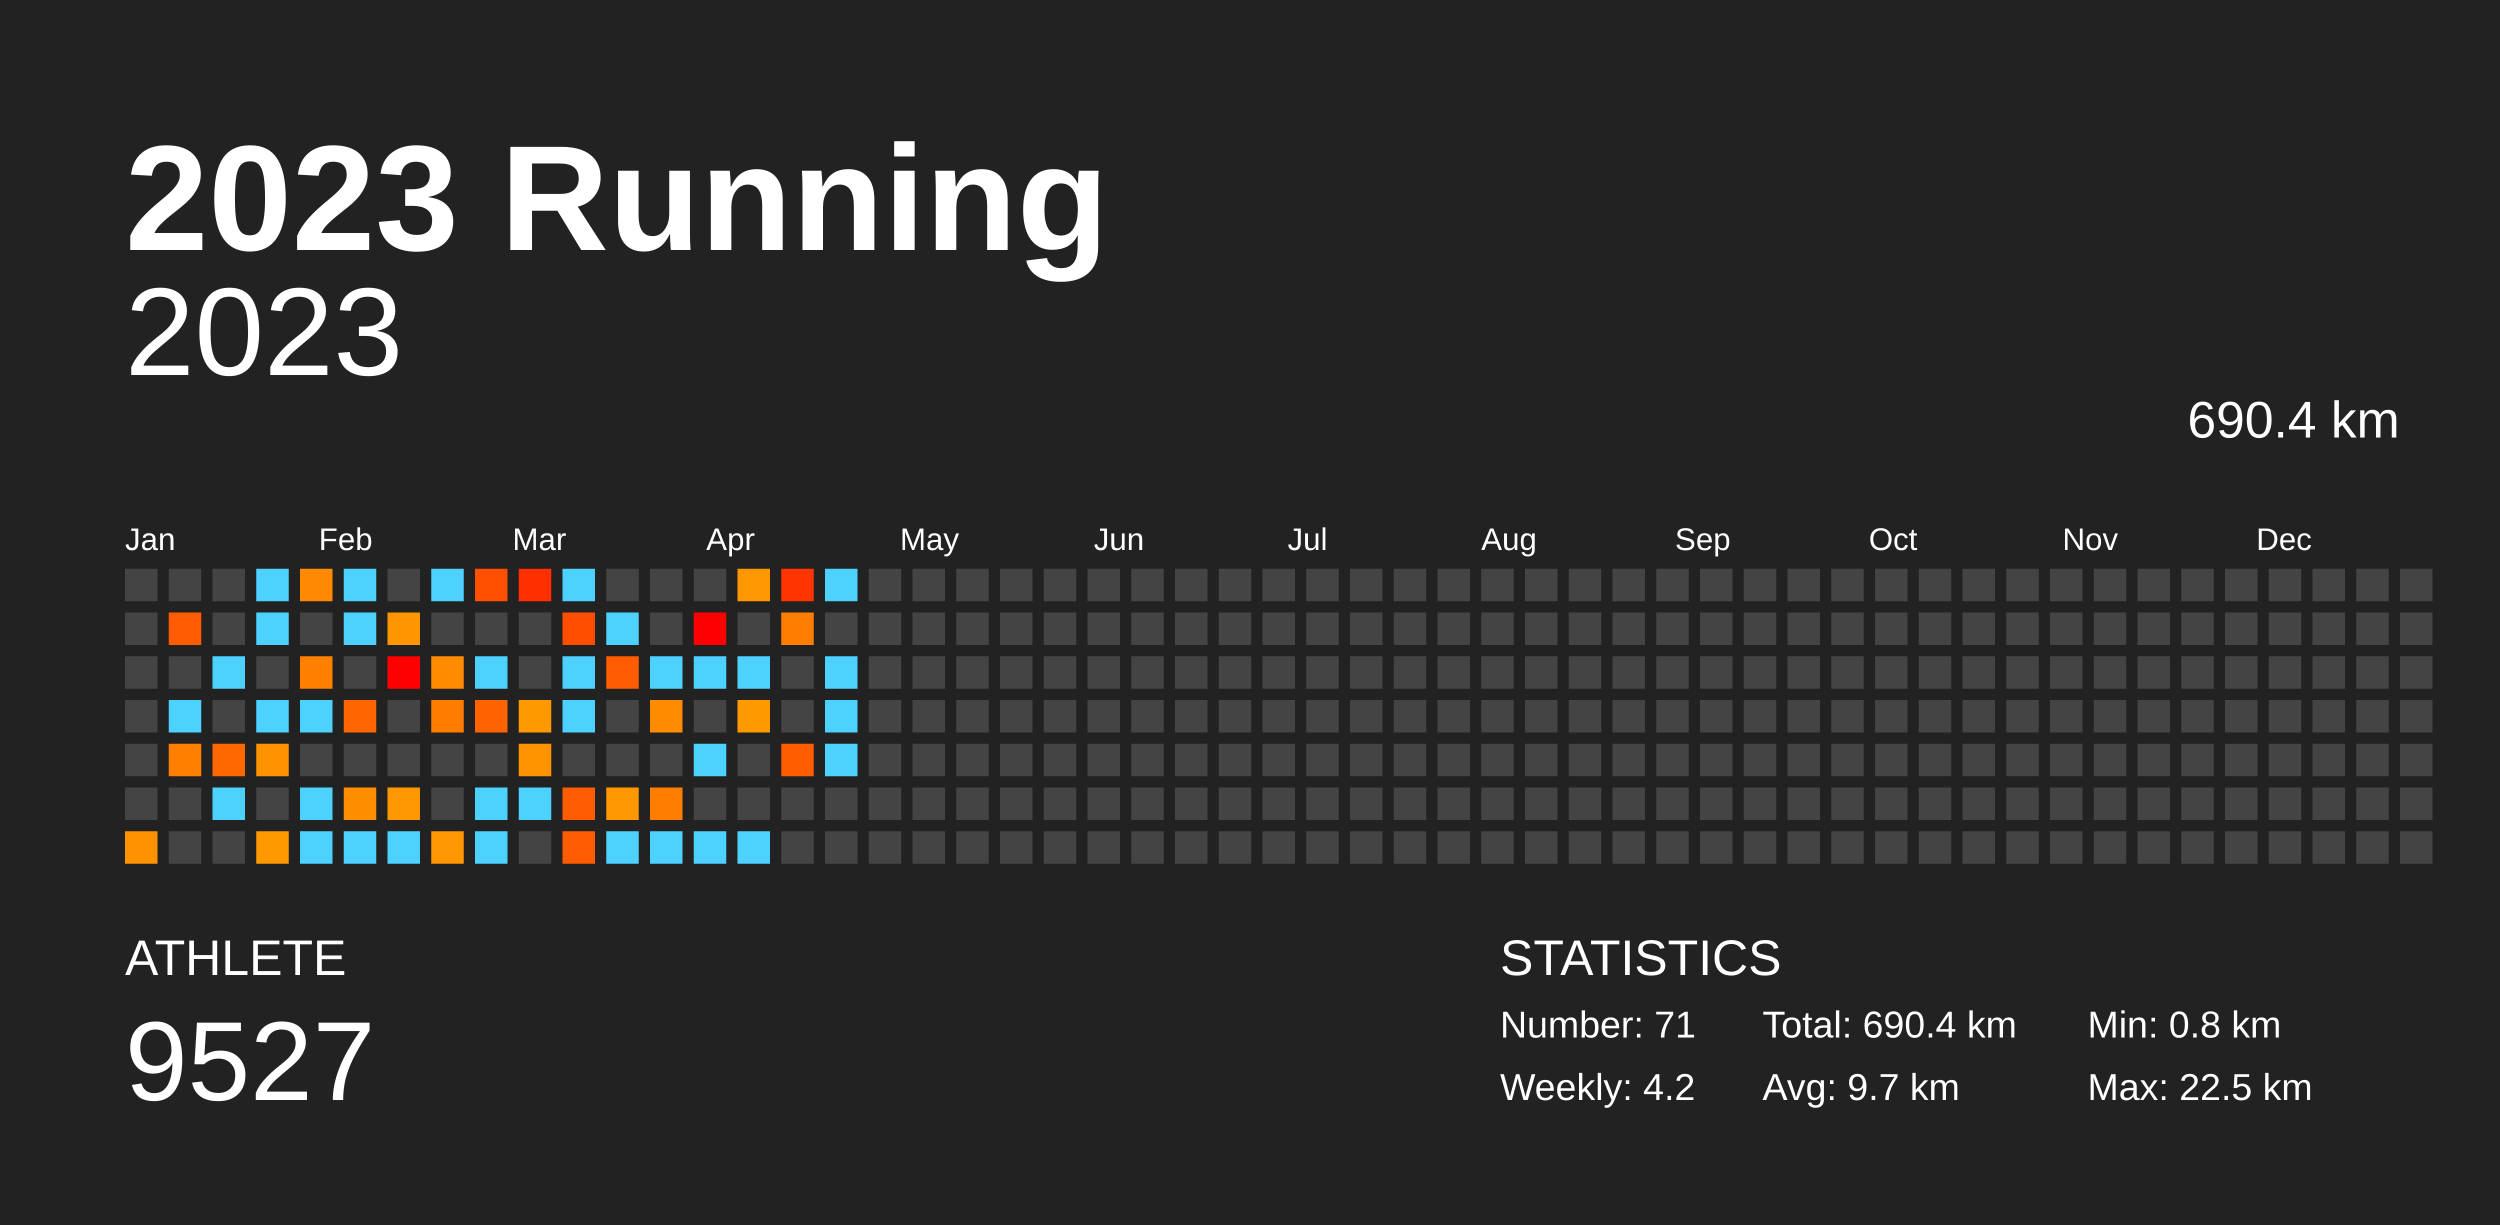
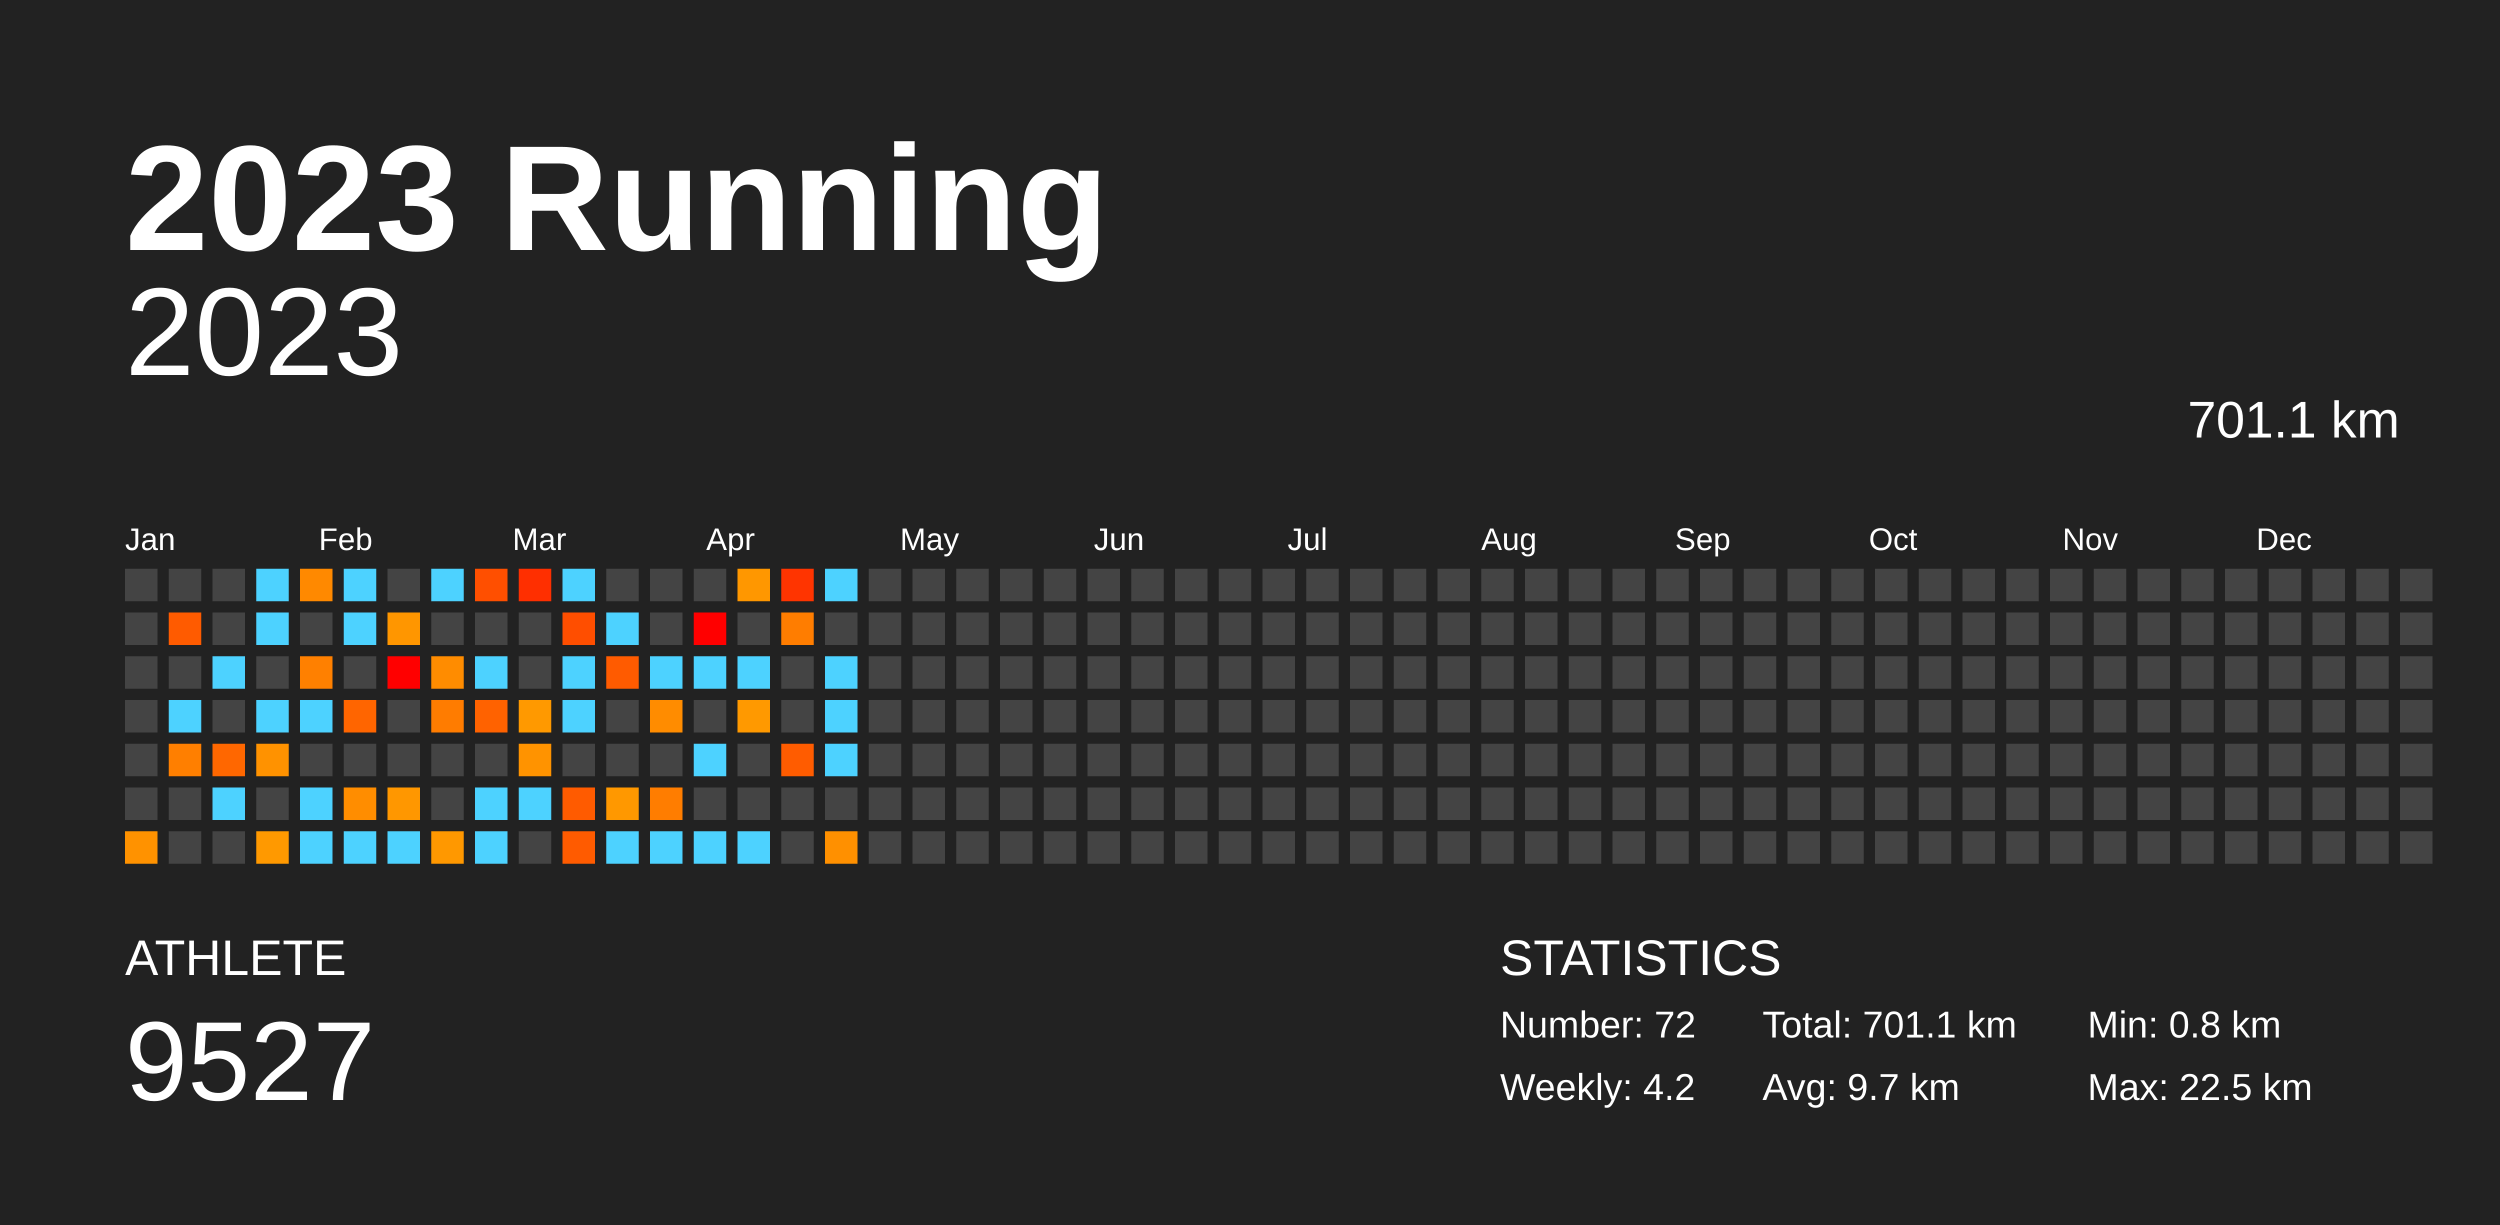
<svg xmlns="http://www.w3.org/2000/svg" baseProfile="full" height="98mm" version="1.1" viewBox="0,0,200,98" width="200mm">
  <defs />
  <rect fill="#222222" height="98" width="200" x="0" y="0" />
  <text fill="#FFFFFF" style="font-size:12px; font-family:Arial; font-weight:bold;" x="10" y="20">2023 Running</text>
  <text fill="#FFFFFF" style="font-size:4px; font-family:Arial" x="10" y="78">ATHLETE</text>
  <text fill="#FFFFFF" style="font-size:9px; font-family:Arial" x="10" y="88">9527</text>
  <text fill="#FFFFFF" style="font-size:4px; font-family:Arial" x="120" y="78">STATISTICS</text>
-   <text fill="#FFFFFF" style="font-size:3px; font-family:Arial" x="120" y="83">Number: 71</text>
+   <text fill="#FFFFFF" style="font-size:3px; font-family:Arial" x="120" y="83">Number: 72</text>
  <text fill="#FFFFFF" style="font-size:3px; font-family:Arial" x="120" y="88">Weekly: 4.2</text>
-   <text fill="#FFFFFF" style="font-size:3px; font-family:Arial" x="141" y="83">Total: 690.4 km</text>
+   <text fill="#FFFFFF" style="font-size:3px; font-family:Arial" x="141" y="83">Total: 701.1 km</text>
  <text fill="#FFFFFF" style="font-size:3px; font-family:Arial" x="141" y="88">Avg: 9.7 km</text>
  <text fill="#FFFFFF" style="font-size:3px; font-family:Arial" x="167" y="83">Min: 0.8 km</text>
  <text fill="#FFFFFF" style="font-size:3px; font-family:Arial" x="167" y="88">Max: 22.5 km</text>
  <text alignment-baseline="hanging" fill="#FFFFFF" style="font-size:10.0px; font-family:Arial;" x="10" y="30">2023</text>
-   <text alignment-baseline="hanging" fill="#FFFFFF" style="font-size:4.125px; font-family:Arial;" x="175" y="35">690.4 km</text>
+   <text alignment-baseline="hanging" fill="#FFFFFF" style="font-size:4.125px; font-family:Arial;" x="175" y="35">701.1 km</text>
  <text fill="#FFFFFF" style="font-size:2.5px; font-family:Arial" x="10.0" y="44">Jan</text>
  <text fill="#FFFFFF" style="font-size:2.5px; font-family:Arial" x="25.5" y="44">Feb</text>
  <text fill="#FFFFFF" style="font-size:2.5px; font-family:Arial" x="41.0" y="44">Mar</text>
  <text fill="#FFFFFF" style="font-size:2.5px; font-family:Arial" x="56.5" y="44">Apr</text>
  <text fill="#FFFFFF" style="font-size:2.5px; font-family:Arial" x="72.0" y="44">May</text>
  <text fill="#FFFFFF" style="font-size:2.5px; font-family:Arial" x="87.5" y="44">Jun</text>
  <text fill="#FFFFFF" style="font-size:2.5px; font-family:Arial" x="103.0" y="44">Jul</text>
  <text fill="#FFFFFF" style="font-size:2.5px; font-family:Arial" x="118.5" y="44">Aug</text>
  <text fill="#FFFFFF" style="font-size:2.5px; font-family:Arial" x="134.0" y="44">Sep</text>
  <text fill="#FFFFFF" style="font-size:2.5px; font-family:Arial" x="149.5" y="44">Oct</text>
  <text fill="#FFFFFF" style="font-size:2.5px; font-family:Arial" x="165.0" y="44">Nov</text>
  <text fill="#FFFFFF" style="font-size:2.5px; font-family:Arial" x="180.5" y="44">Dec</text>
  <rect fill="#444444" height="2.6" width="2.6" x="10.0" y="45.5" />
  <rect fill="#444444" height="2.6" width="2.6" x="10.0" y="49.0" />
  <rect fill="#444444" height="2.6" width="2.6" x="10.0" y="52.5" />
  <rect fill="#444444" height="2.6" width="2.6" x="10.0" y="56.0" />
  <rect fill="#444444" height="2.6" width="2.6" x="10.0" y="59.5" />
  <rect fill="#444444" height="2.6" width="2.6" x="10.0" y="63.0" />
  <rect fill="#ff9200" height="2.6" width="2.6" x="10.0" y="66.5" />
  <rect fill="#444444" height="2.6" width="2.6" x="13.5" y="45.5" />
  <rect fill="#ff5b00" height="2.6" width="2.6" x="13.5" y="49.0" />
  <rect fill="#444444" height="2.6" width="2.6" x="13.5" y="52.5" />
  <rect fill="#4dd2ff" height="2.6" width="2.6" x="13.5" y="56.0" />
  <rect fill="#ff7f00" height="2.6" width="2.6" x="13.5" y="59.5" />
  <rect fill="#444444" height="2.6" width="2.6" x="13.5" y="63.0" />
  <rect fill="#444444" height="2.6" width="2.6" x="13.5" y="66.5" />
  <rect fill="#444444" height="2.6" width="2.6" x="17.0" y="45.5" />
  <rect fill="#444444" height="2.6" width="2.6" x="17.0" y="49.0" />
  <rect fill="#4dd2ff" height="2.6" width="2.6" x="17.0" y="52.5" />
  <rect fill="#444444" height="2.6" width="2.6" x="17.0" y="56.0" />
  <rect fill="#ff6700" height="2.6" width="2.6" x="17.0" y="59.5" />
  <rect fill="#4dd2ff" height="2.6" width="2.6" x="17.0" y="63.0" />
  <rect fill="#444444" height="2.6" width="2.6" x="17.0" y="66.5" />
  <rect fill="#4dd2ff" height="2.6" width="2.6" x="20.5" y="45.5" />
  <rect fill="#4dd2ff" height="2.6" width="2.6" x="20.5" y="49.0" />
  <rect fill="#444444" height="2.6" width="2.6" x="20.5" y="52.5" />
  <rect fill="#4dd2ff" height="2.6" width="2.6" x="20.5" y="56.0" />
  <rect fill="#ff9200" height="2.6" width="2.6" x="20.5" y="59.5" />
  <rect fill="#444444" height="2.6" width="2.6" x="20.5" y="63.0" />
  <rect fill="#ff9900" height="2.6" width="2.6" x="20.5" y="66.5" />
  <rect fill="#ff8900" height="2.6" width="2.6" x="24.0" y="45.5" />
  <rect fill="#444444" height="2.6" width="2.6" x="24.0" y="49.0" />
  <rect fill="#ff8000" height="2.6" width="2.6" x="24.0" y="52.5" />
  <rect fill="#4dd2ff" height="2.6" width="2.6" x="24.0" y="56.0" />
  <rect fill="#444444" height="2.6" width="2.6" x="24.0" y="59.5" />
  <rect fill="#4dd2ff" height="2.6" width="2.6" x="24.0" y="63.0" />
  <rect fill="#4dd2ff" height="2.6" width="2.6" x="24.0" y="66.5" />
  <rect fill="#4dd2ff" height="2.6" width="2.6" x="27.5" y="45.5" />
  <rect fill="#4dd2ff" height="2.6" width="2.6" x="27.5" y="49.0" />
  <rect fill="#444444" height="2.6" width="2.6" x="27.5" y="52.5" />
  <rect fill="#ff6500" height="2.6" width="2.6" x="27.5" y="56.0" />
  <rect fill="#444444" height="2.6" width="2.6" x="27.5" y="59.5" />
  <rect fill="#ff8d00" height="2.6" width="2.6" x="27.5" y="63.0" />
  <rect fill="#4dd2ff" height="2.6" width="2.6" x="27.5" y="66.5" />
  <rect fill="#444444" height="2.6" width="2.6" x="31.0" y="45.5" />
  <rect fill="#ff9600" height="2.6" width="2.6" x="31.0" y="49.0" />
  <rect fill="red" height="2.6" width="2.6" x="31.0" y="52.5" />
  <rect fill="#444444" height="2.6" width="2.6" x="31.0" y="56.0" />
  <rect fill="#444444" height="2.6" width="2.6" x="31.0" y="59.5" />
  <rect fill="#ff9700" height="2.6" width="2.6" x="31.0" y="63.0" />
  <rect fill="#4dd2ff" height="2.6" width="2.6" x="31.0" y="66.5" />
  <rect fill="#4dd2ff" height="2.6" width="2.6" x="34.5" y="45.5" />
  <rect fill="#444444" height="2.6" width="2.6" x="34.5" y="49.0" />
  <rect fill="#ff8c00" height="2.6" width="2.6" x="34.5" y="52.5" />
  <rect fill="#ff7c00" height="2.6" width="2.6" x="34.5" y="56.0" />
  <rect fill="#444444" height="2.6" width="2.6" x="34.5" y="59.5" />
  <rect fill="#444444" height="2.6" width="2.6" x="34.5" y="63.0" />
  <rect fill="#ff9800" height="2.6" width="2.6" x="34.5" y="66.5" />
  <rect fill="#ff4f00" height="2.6" width="2.6" x="38.0" y="45.5" />
  <rect fill="#444444" height="2.6" width="2.6" x="38.0" y="49.0" />
  <rect fill="#4dd2ff" height="2.6" width="2.6" x="38.0" y="52.5" />
  <rect fill="#ff6200" height="2.6" width="2.6" x="38.0" y="56.0" />
  <rect fill="#444444" height="2.6" width="2.6" x="38.0" y="59.5" />
  <rect fill="#4dd2ff" height="2.6" width="2.6" x="38.0" y="63.0" />
  <rect fill="#4dd2ff" height="2.6" width="2.6" x="38.0" y="66.5" />
  <rect fill="#ff2f00" height="2.6" width="2.6" x="41.5" y="45.5" />
  <rect fill="#444444" height="2.6" width="2.6" x="41.5" y="49.0" />
  <rect fill="#444444" height="2.6" width="2.6" x="41.5" y="52.5" />
  <rect fill="#ff9900" height="2.6" width="2.6" x="41.5" y="56.0" />
  <rect fill="#ff9300" height="2.6" width="2.6" x="41.5" y="59.5" />
  <rect fill="#4dd2ff" height="2.6" width="2.6" x="41.5" y="63.0" />
  <rect fill="#444444" height="2.6" width="2.6" x="41.5" y="66.5" />
  <rect fill="#4dd2ff" height="2.6" width="2.6" x="45.0" y="45.5" />
  <rect fill="#ff4e00" height="2.6" width="2.6" x="45.0" y="49.0" />
  <rect fill="#4dd2ff" height="2.6" width="2.6" x="45.0" y="52.5" />
  <rect fill="#4dd2ff" height="2.6" width="2.6" x="45.0" y="56.0" />
  <rect fill="#444444" height="2.6" width="2.6" x="45.0" y="59.5" />
  <rect fill="#ff5b00" height="2.6" width="2.6" x="45.0" y="63.0" />
  <rect fill="#ff5b00" height="2.6" width="2.6" x="45.0" y="66.5" />
  <rect fill="#444444" height="2.6" width="2.6" x="48.5" y="45.5" />
  <rect fill="#4dd2ff" height="2.6" width="2.6" x="48.5" y="49.0" />
  <rect fill="#ff5b00" height="2.6" width="2.6" x="48.5" y="52.5" />
  <rect fill="#444444" height="2.6" width="2.6" x="48.5" y="56.0" />
  <rect fill="#444444" height="2.6" width="2.6" x="48.5" y="59.5" />
  <rect fill="#ff9800" height="2.6" width="2.6" x="48.5" y="63.0" />
  <rect fill="#4dd2ff" height="2.6" width="2.6" x="48.5" y="66.5" />
  <rect fill="#444444" height="2.6" width="2.6" x="52.0" y="45.5" />
  <rect fill="#444444" height="2.6" width="2.6" x="52.0" y="49.0" />
  <rect fill="#4dd2ff" height="2.6" width="2.6" x="52.0" y="52.5" />
  <rect fill="#ff8c00" height="2.6" width="2.6" x="52.0" y="56.0" />
  <rect fill="#444444" height="2.6" width="2.6" x="52.0" y="59.5" />
  <rect fill="#ff7d00" height="2.6" width="2.6" x="52.0" y="63.0" />
  <rect fill="#4dd2ff" height="2.6" width="2.6" x="52.0" y="66.5" />
  <rect fill="#444444" height="2.6" width="2.6" x="55.5" y="45.5" />
  <rect fill="red" height="2.6" width="2.6" x="55.5" y="49.0" />
  <rect fill="#4dd2ff" height="2.6" width="2.6" x="55.5" y="52.5" />
  <rect fill="#444444" height="2.6" width="2.6" x="55.5" y="56.0" />
  <rect fill="#4dd2ff" height="2.6" width="2.6" x="55.5" y="59.5" />
  <rect fill="#444444" height="2.6" width="2.6" x="55.5" y="63.0" />
  <rect fill="#4dd2ff" height="2.6" width="2.6" x="55.5" y="66.5" />
  <rect fill="#ff9700" height="2.6" width="2.6" x="59.0" y="45.5" />
  <rect fill="#444444" height="2.6" width="2.6" x="59.0" y="49.0" />
  <rect fill="#4dd2ff" height="2.6" width="2.6" x="59.0" y="52.5" />
  <rect fill="#ff9900" height="2.6" width="2.6" x="59.0" y="56.0" />
  <rect fill="#444444" height="2.6" width="2.6" x="59.0" y="59.5" />
  <rect fill="#444444" height="2.6" width="2.6" x="59.0" y="63.0" />
  <rect fill="#4dd2ff" height="2.6" width="2.6" x="59.0" y="66.5" />
  <rect fill="#ff3400" height="2.6" width="2.6" x="62.5" y="45.5" />
  <rect fill="#ff7d00" height="2.6" width="2.6" x="62.5" y="49.0" />
  <rect fill="#444444" height="2.6" width="2.6" x="62.5" y="52.5" />
  <rect fill="#444444" height="2.6" width="2.6" x="62.5" y="56.0" />
  <rect fill="#ff5c00" height="2.6" width="2.6" x="62.5" y="59.5" />
  <rect fill="#444444" height="2.6" width="2.6" x="62.5" y="63.0" />
  <rect fill="#444444" height="2.6" width="2.6" x="62.5" y="66.5" />
  <rect fill="#4dd2ff" height="2.6" width="2.6" x="66.0" y="45.5" />
  <rect fill="#444444" height="2.6" width="2.6" x="66.0" y="49.0" />
  <rect fill="#4dd2ff" height="2.6" width="2.6" x="66.0" y="52.5" />
  <rect fill="#4dd2ff" height="2.6" width="2.6" x="66.0" y="56.0" />
  <rect fill="#4dd2ff" height="2.6" width="2.6" x="66.0" y="59.5" />
  <rect fill="#444444" height="2.6" width="2.6" x="66.0" y="63.0" />
-   <rect fill="#444444" height="2.6" width="2.6" x="66.0" y="66.5" />
+   <rect fill="#ff9000" height="2.6" width="2.6" x="66.0" y="66.5" />
  <rect fill="#444444" height="2.6" width="2.6" x="69.5" y="45.5" />
  <rect fill="#444444" height="2.6" width="2.6" x="69.5" y="49.0" />
  <rect fill="#444444" height="2.6" width="2.6" x="69.5" y="52.5" />
  <rect fill="#444444" height="2.6" width="2.6" x="69.5" y="56.0" />
  <rect fill="#444444" height="2.6" width="2.6" x="69.5" y="59.5" />
  <rect fill="#444444" height="2.6" width="2.6" x="69.5" y="63.0" />
  <rect fill="#444444" height="2.6" width="2.6" x="69.5" y="66.5" />
  <rect fill="#444444" height="2.6" width="2.6" x="73.0" y="45.5" />
  <rect fill="#444444" height="2.6" width="2.6" x="73.0" y="49.0" />
  <rect fill="#444444" height="2.6" width="2.6" x="73.0" y="52.5" />
  <rect fill="#444444" height="2.6" width="2.6" x="73.0" y="56.0" />
  <rect fill="#444444" height="2.6" width="2.6" x="73.0" y="59.5" />
  <rect fill="#444444" height="2.6" width="2.6" x="73.0" y="63.0" />
  <rect fill="#444444" height="2.6" width="2.6" x="73.0" y="66.5" />
  <rect fill="#444444" height="2.6" width="2.6" x="76.5" y="45.5" />
  <rect fill="#444444" height="2.6" width="2.6" x="76.5" y="49.0" />
  <rect fill="#444444" height="2.6" width="2.6" x="76.5" y="52.5" />
  <rect fill="#444444" height="2.6" width="2.6" x="76.5" y="56.0" />
  <rect fill="#444444" height="2.6" width="2.6" x="76.5" y="59.5" />
  <rect fill="#444444" height="2.6" width="2.6" x="76.5" y="63.0" />
  <rect fill="#444444" height="2.6" width="2.6" x="76.5" y="66.5" />
  <rect fill="#444444" height="2.6" width="2.6" x="80.0" y="45.5" />
  <rect fill="#444444" height="2.6" width="2.6" x="80.0" y="49.0" />
  <rect fill="#444444" height="2.6" width="2.6" x="80.0" y="52.5" />
  <rect fill="#444444" height="2.6" width="2.6" x="80.0" y="56.0" />
  <rect fill="#444444" height="2.6" width="2.6" x="80.0" y="59.5" />
  <rect fill="#444444" height="2.6" width="2.6" x="80.0" y="63.0" />
  <rect fill="#444444" height="2.6" width="2.6" x="80.0" y="66.5" />
  <rect fill="#444444" height="2.6" width="2.6" x="83.5" y="45.5" />
  <rect fill="#444444" height="2.6" width="2.6" x="83.5" y="49.0" />
  <rect fill="#444444" height="2.6" width="2.6" x="83.5" y="52.5" />
  <rect fill="#444444" height="2.6" width="2.6" x="83.5" y="56.0" />
  <rect fill="#444444" height="2.6" width="2.6" x="83.5" y="59.5" />
  <rect fill="#444444" height="2.6" width="2.6" x="83.5" y="63.0" />
  <rect fill="#444444" height="2.6" width="2.6" x="83.5" y="66.5" />
  <rect fill="#444444" height="2.6" width="2.6" x="87.0" y="45.5" />
  <rect fill="#444444" height="2.6" width="2.6" x="87.0" y="49.0" />
  <rect fill="#444444" height="2.6" width="2.6" x="87.0" y="52.5" />
  <rect fill="#444444" height="2.6" width="2.6" x="87.0" y="56.0" />
  <rect fill="#444444" height="2.6" width="2.6" x="87.0" y="59.5" />
  <rect fill="#444444" height="2.6" width="2.6" x="87.0" y="63.0" />
  <rect fill="#444444" height="2.6" width="2.6" x="87.0" y="66.5" />
  <rect fill="#444444" height="2.6" width="2.6" x="90.5" y="45.5" />
  <rect fill="#444444" height="2.6" width="2.6" x="90.5" y="49.0" />
  <rect fill="#444444" height="2.6" width="2.6" x="90.5" y="52.5" />
  <rect fill="#444444" height="2.6" width="2.6" x="90.5" y="56.0" />
  <rect fill="#444444" height="2.6" width="2.6" x="90.5" y="59.5" />
  <rect fill="#444444" height="2.6" width="2.6" x="90.5" y="63.0" />
  <rect fill="#444444" height="2.6" width="2.6" x="90.5" y="66.5" />
  <rect fill="#444444" height="2.6" width="2.6" x="94.0" y="45.5" />
  <rect fill="#444444" height="2.6" width="2.6" x="94.0" y="49.0" />
  <rect fill="#444444" height="2.6" width="2.6" x="94.0" y="52.5" />
  <rect fill="#444444" height="2.6" width="2.6" x="94.0" y="56.0" />
  <rect fill="#444444" height="2.6" width="2.6" x="94.0" y="59.5" />
  <rect fill="#444444" height="2.6" width="2.6" x="94.0" y="63.0" />
  <rect fill="#444444" height="2.6" width="2.6" x="94.0" y="66.5" />
  <rect fill="#444444" height="2.6" width="2.6" x="97.5" y="45.5" />
  <rect fill="#444444" height="2.6" width="2.6" x="97.5" y="49.0" />
  <rect fill="#444444" height="2.6" width="2.6" x="97.5" y="52.5" />
  <rect fill="#444444" height="2.6" width="2.6" x="97.5" y="56.0" />
  <rect fill="#444444" height="2.6" width="2.6" x="97.5" y="59.5" />
  <rect fill="#444444" height="2.6" width="2.6" x="97.5" y="63.0" />
  <rect fill="#444444" height="2.6" width="2.6" x="97.5" y="66.5" />
  <rect fill="#444444" height="2.6" width="2.6" x="101.0" y="45.5" />
  <rect fill="#444444" height="2.6" width="2.6" x="101.0" y="49.0" />
  <rect fill="#444444" height="2.6" width="2.6" x="101.0" y="52.5" />
  <rect fill="#444444" height="2.6" width="2.6" x="101.0" y="56.0" />
  <rect fill="#444444" height="2.6" width="2.6" x="101.0" y="59.5" />
  <rect fill="#444444" height="2.6" width="2.6" x="101.0" y="63.0" />
  <rect fill="#444444" height="2.6" width="2.6" x="101.0" y="66.5" />
  <rect fill="#444444" height="2.6" width="2.6" x="104.5" y="45.5" />
  <rect fill="#444444" height="2.6" width="2.6" x="104.5" y="49.0" />
  <rect fill="#444444" height="2.6" width="2.6" x="104.5" y="52.5" />
  <rect fill="#444444" height="2.6" width="2.6" x="104.5" y="56.0" />
  <rect fill="#444444" height="2.6" width="2.6" x="104.5" y="59.5" />
  <rect fill="#444444" height="2.6" width="2.6" x="104.5" y="63.0" />
  <rect fill="#444444" height="2.6" width="2.6" x="104.5" y="66.5" />
  <rect fill="#444444" height="2.6" width="2.6" x="108.0" y="45.5" />
  <rect fill="#444444" height="2.6" width="2.6" x="108.0" y="49.0" />
  <rect fill="#444444" height="2.6" width="2.6" x="108.0" y="52.5" />
  <rect fill="#444444" height="2.6" width="2.6" x="108.0" y="56.0" />
  <rect fill="#444444" height="2.6" width="2.6" x="108.0" y="59.5" />
  <rect fill="#444444" height="2.6" width="2.6" x="108.0" y="63.0" />
  <rect fill="#444444" height="2.6" width="2.6" x="108.0" y="66.5" />
  <rect fill="#444444" height="2.6" width="2.6" x="111.5" y="45.5" />
  <rect fill="#444444" height="2.6" width="2.6" x="111.5" y="49.0" />
  <rect fill="#444444" height="2.6" width="2.6" x="111.5" y="52.5" />
  <rect fill="#444444" height="2.6" width="2.6" x="111.5" y="56.0" />
  <rect fill="#444444" height="2.6" width="2.6" x="111.5" y="59.5" />
  <rect fill="#444444" height="2.6" width="2.6" x="111.5" y="63.0" />
  <rect fill="#444444" height="2.6" width="2.6" x="111.5" y="66.5" />
  <rect fill="#444444" height="2.6" width="2.6" x="115.0" y="45.5" />
  <rect fill="#444444" height="2.6" width="2.6" x="115.0" y="49.0" />
  <rect fill="#444444" height="2.6" width="2.6" x="115.0" y="52.5" />
  <rect fill="#444444" height="2.6" width="2.6" x="115.0" y="56.0" />
  <rect fill="#444444" height="2.6" width="2.6" x="115.0" y="59.5" />
  <rect fill="#444444" height="2.6" width="2.6" x="115.0" y="63.0" />
  <rect fill="#444444" height="2.6" width="2.6" x="115.0" y="66.5" />
  <rect fill="#444444" height="2.6" width="2.6" x="118.5" y="45.5" />
  <rect fill="#444444" height="2.6" width="2.6" x="118.5" y="49.0" />
  <rect fill="#444444" height="2.6" width="2.6" x="118.5" y="52.5" />
  <rect fill="#444444" height="2.6" width="2.6" x="118.5" y="56.0" />
  <rect fill="#444444" height="2.6" width="2.6" x="118.5" y="59.5" />
  <rect fill="#444444" height="2.6" width="2.6" x="118.5" y="63.0" />
  <rect fill="#444444" height="2.6" width="2.6" x="118.5" y="66.5" />
  <rect fill="#444444" height="2.6" width="2.6" x="122.0" y="45.5" />
  <rect fill="#444444" height="2.6" width="2.6" x="122.0" y="49.0" />
  <rect fill="#444444" height="2.6" width="2.6" x="122.0" y="52.5" />
  <rect fill="#444444" height="2.6" width="2.6" x="122.0" y="56.0" />
  <rect fill="#444444" height="2.6" width="2.6" x="122.0" y="59.5" />
  <rect fill="#444444" height="2.6" width="2.6" x="122.0" y="63.0" />
  <rect fill="#444444" height="2.6" width="2.6" x="122.0" y="66.5" />
  <rect fill="#444444" height="2.6" width="2.6" x="125.5" y="45.5" />
  <rect fill="#444444" height="2.6" width="2.6" x="125.5" y="49.0" />
  <rect fill="#444444" height="2.6" width="2.6" x="125.5" y="52.5" />
  <rect fill="#444444" height="2.6" width="2.6" x="125.5" y="56.0" />
  <rect fill="#444444" height="2.6" width="2.6" x="125.5" y="59.5" />
  <rect fill="#444444" height="2.6" width="2.6" x="125.5" y="63.0" />
  <rect fill="#444444" height="2.6" width="2.6" x="125.5" y="66.5" />
  <rect fill="#444444" height="2.6" width="2.6" x="129.0" y="45.5" />
  <rect fill="#444444" height="2.6" width="2.6" x="129.0" y="49.0" />
  <rect fill="#444444" height="2.6" width="2.6" x="129.0" y="52.5" />
  <rect fill="#444444" height="2.6" width="2.6" x="129.0" y="56.0" />
  <rect fill="#444444" height="2.6" width="2.6" x="129.0" y="59.5" />
  <rect fill="#444444" height="2.6" width="2.6" x="129.0" y="63.0" />
  <rect fill="#444444" height="2.6" width="2.6" x="129.0" y="66.5" />
  <rect fill="#444444" height="2.6" width="2.6" x="132.5" y="45.5" />
  <rect fill="#444444" height="2.6" width="2.6" x="132.5" y="49.0" />
  <rect fill="#444444" height="2.6" width="2.6" x="132.5" y="52.5" />
  <rect fill="#444444" height="2.6" width="2.6" x="132.5" y="56.0" />
  <rect fill="#444444" height="2.6" width="2.6" x="132.5" y="59.5" />
  <rect fill="#444444" height="2.6" width="2.6" x="132.5" y="63.0" />
  <rect fill="#444444" height="2.6" width="2.6" x="132.5" y="66.5" />
  <rect fill="#444444" height="2.6" width="2.6" x="136.0" y="45.5" />
  <rect fill="#444444" height="2.6" width="2.6" x="136.0" y="49.0" />
  <rect fill="#444444" height="2.6" width="2.6" x="136.0" y="52.5" />
  <rect fill="#444444" height="2.6" width="2.6" x="136.0" y="56.0" />
  <rect fill="#444444" height="2.6" width="2.6" x="136.0" y="59.5" />
  <rect fill="#444444" height="2.6" width="2.6" x="136.0" y="63.0" />
  <rect fill="#444444" height="2.6" width="2.6" x="136.0" y="66.5" />
  <rect fill="#444444" height="2.6" width="2.6" x="139.5" y="45.5" />
  <rect fill="#444444" height="2.6" width="2.6" x="139.5" y="49.0" />
  <rect fill="#444444" height="2.6" width="2.6" x="139.5" y="52.5" />
  <rect fill="#444444" height="2.6" width="2.6" x="139.5" y="56.0" />
  <rect fill="#444444" height="2.6" width="2.6" x="139.5" y="59.5" />
  <rect fill="#444444" height="2.6" width="2.6" x="139.5" y="63.0" />
  <rect fill="#444444" height="2.6" width="2.6" x="139.5" y="66.5" />
  <rect fill="#444444" height="2.6" width="2.6" x="143.0" y="45.5" />
  <rect fill="#444444" height="2.6" width="2.6" x="143.0" y="49.0" />
  <rect fill="#444444" height="2.6" width="2.6" x="143.0" y="52.5" />
  <rect fill="#444444" height="2.6" width="2.6" x="143.0" y="56.0" />
  <rect fill="#444444" height="2.6" width="2.6" x="143.0" y="59.5" />
  <rect fill="#444444" height="2.6" width="2.6" x="143.0" y="63.0" />
  <rect fill="#444444" height="2.6" width="2.6" x="143.0" y="66.5" />
  <rect fill="#444444" height="2.6" width="2.6" x="146.5" y="45.5" />
  <rect fill="#444444" height="2.6" width="2.6" x="146.5" y="49.0" />
  <rect fill="#444444" height="2.6" width="2.6" x="146.5" y="52.5" />
  <rect fill="#444444" height="2.6" width="2.6" x="146.5" y="56.0" />
  <rect fill="#444444" height="2.6" width="2.6" x="146.5" y="59.5" />
  <rect fill="#444444" height="2.6" width="2.6" x="146.5" y="63.0" />
  <rect fill="#444444" height="2.6" width="2.6" x="146.5" y="66.5" />
  <rect fill="#444444" height="2.6" width="2.6" x="150.0" y="45.5" />
  <rect fill="#444444" height="2.6" width="2.6" x="150.0" y="49.0" />
  <rect fill="#444444" height="2.6" width="2.6" x="150.0" y="52.5" />
  <rect fill="#444444" height="2.6" width="2.6" x="150.0" y="56.0" />
  <rect fill="#444444" height="2.6" width="2.6" x="150.0" y="59.5" />
  <rect fill="#444444" height="2.6" width="2.6" x="150.0" y="63.0" />
  <rect fill="#444444" height="2.6" width="2.6" x="150.0" y="66.5" />
  <rect fill="#444444" height="2.6" width="2.6" x="153.5" y="45.5" />
  <rect fill="#444444" height="2.6" width="2.6" x="153.5" y="49.0" />
  <rect fill="#444444" height="2.6" width="2.6" x="153.5" y="52.5" />
  <rect fill="#444444" height="2.6" width="2.6" x="153.5" y="56.0" />
  <rect fill="#444444" height="2.6" width="2.6" x="153.5" y="59.5" />
  <rect fill="#444444" height="2.6" width="2.6" x="153.5" y="63.0" />
  <rect fill="#444444" height="2.6" width="2.6" x="153.5" y="66.5" />
  <rect fill="#444444" height="2.6" width="2.6" x="157.0" y="45.5" />
  <rect fill="#444444" height="2.6" width="2.6" x="157.0" y="49.0" />
  <rect fill="#444444" height="2.6" width="2.6" x="157.0" y="52.5" />
  <rect fill="#444444" height="2.6" width="2.6" x="157.0" y="56.0" />
  <rect fill="#444444" height="2.6" width="2.6" x="157.0" y="59.5" />
  <rect fill="#444444" height="2.6" width="2.6" x="157.0" y="63.0" />
  <rect fill="#444444" height="2.6" width="2.6" x="157.0" y="66.5" />
  <rect fill="#444444" height="2.6" width="2.6" x="160.5" y="45.5" />
  <rect fill="#444444" height="2.6" width="2.6" x="160.5" y="49.0" />
  <rect fill="#444444" height="2.6" width="2.6" x="160.5" y="52.5" />
  <rect fill="#444444" height="2.6" width="2.6" x="160.5" y="56.0" />
  <rect fill="#444444" height="2.6" width="2.6" x="160.5" y="59.5" />
  <rect fill="#444444" height="2.6" width="2.6" x="160.5" y="63.0" />
  <rect fill="#444444" height="2.6" width="2.6" x="160.5" y="66.5" />
  <rect fill="#444444" height="2.6" width="2.6" x="164.0" y="45.5" />
  <rect fill="#444444" height="2.6" width="2.6" x="164.0" y="49.0" />
  <rect fill="#444444" height="2.6" width="2.6" x="164.0" y="52.5" />
  <rect fill="#444444" height="2.6" width="2.6" x="164.0" y="56.0" />
  <rect fill="#444444" height="2.6" width="2.6" x="164.0" y="59.5" />
  <rect fill="#444444" height="2.6" width="2.6" x="164.0" y="63.0" />
  <rect fill="#444444" height="2.6" width="2.6" x="164.0" y="66.5" />
  <rect fill="#444444" height="2.6" width="2.6" x="167.5" y="45.5" />
  <rect fill="#444444" height="2.6" width="2.6" x="167.5" y="49.0" />
  <rect fill="#444444" height="2.6" width="2.6" x="167.5" y="52.5" />
  <rect fill="#444444" height="2.6" width="2.6" x="167.5" y="56.0" />
  <rect fill="#444444" height="2.6" width="2.6" x="167.5" y="59.5" />
  <rect fill="#444444" height="2.6" width="2.6" x="167.5" y="63.0" />
  <rect fill="#444444" height="2.6" width="2.6" x="167.5" y="66.5" />
  <rect fill="#444444" height="2.6" width="2.6" x="171.0" y="45.5" />
  <rect fill="#444444" height="2.6" width="2.6" x="171.0" y="49.0" />
  <rect fill="#444444" height="2.6" width="2.6" x="171.0" y="52.5" />
  <rect fill="#444444" height="2.6" width="2.6" x="171.0" y="56.0" />
  <rect fill="#444444" height="2.6" width="2.6" x="171.0" y="59.5" />
  <rect fill="#444444" height="2.6" width="2.6" x="171.0" y="63.0" />
  <rect fill="#444444" height="2.6" width="2.6" x="171.0" y="66.5" />
  <rect fill="#444444" height="2.6" width="2.6" x="174.5" y="45.5" />
  <rect fill="#444444" height="2.6" width="2.6" x="174.5" y="49.0" />
  <rect fill="#444444" height="2.6" width="2.6" x="174.5" y="52.5" />
  <rect fill="#444444" height="2.6" width="2.6" x="174.5" y="56.0" />
  <rect fill="#444444" height="2.6" width="2.6" x="174.5" y="59.5" />
  <rect fill="#444444" height="2.6" width="2.6" x="174.5" y="63.0" />
  <rect fill="#444444" height="2.6" width="2.6" x="174.5" y="66.5" />
  <rect fill="#444444" height="2.6" width="2.6" x="178.0" y="45.5" />
  <rect fill="#444444" height="2.6" width="2.6" x="178.0" y="49.0" />
  <rect fill="#444444" height="2.6" width="2.6" x="178.0" y="52.5" />
  <rect fill="#444444" height="2.6" width="2.6" x="178.0" y="56.0" />
  <rect fill="#444444" height="2.6" width="2.6" x="178.0" y="59.5" />
  <rect fill="#444444" height="2.6" width="2.6" x="178.0" y="63.0" />
  <rect fill="#444444" height="2.6" width="2.6" x="178.0" y="66.5" />
  <rect fill="#444444" height="2.6" width="2.6" x="181.5" y="45.5" />
  <rect fill="#444444" height="2.6" width="2.6" x="181.5" y="49.0" />
  <rect fill="#444444" height="2.6" width="2.6" x="181.5" y="52.5" />
  <rect fill="#444444" height="2.6" width="2.6" x="181.5" y="56.0" />
  <rect fill="#444444" height="2.6" width="2.6" x="181.5" y="59.5" />
  <rect fill="#444444" height="2.6" width="2.6" x="181.5" y="63.0" />
  <rect fill="#444444" height="2.6" width="2.6" x="181.5" y="66.5" />
  <rect fill="#444444" height="2.6" width="2.6" x="185.0" y="45.5" />
  <rect fill="#444444" height="2.6" width="2.6" x="185.0" y="49.0" />
  <rect fill="#444444" height="2.6" width="2.6" x="185.0" y="52.5" />
  <rect fill="#444444" height="2.6" width="2.6" x="185.0" y="56.0" />
  <rect fill="#444444" height="2.6" width="2.6" x="185.0" y="59.5" />
  <rect fill="#444444" height="2.6" width="2.6" x="185.0" y="63.0" />
  <rect fill="#444444" height="2.6" width="2.6" x="185.0" y="66.5" />
  <rect fill="#444444" height="2.6" width="2.6" x="188.5" y="45.5" />
  <rect fill="#444444" height="2.6" width="2.6" x="188.5" y="49.0" />
  <rect fill="#444444" height="2.6" width="2.6" x="188.5" y="52.5" />
  <rect fill="#444444" height="2.6" width="2.6" x="188.5" y="56.0" />
  <rect fill="#444444" height="2.6" width="2.6" x="188.5" y="59.5" />
  <rect fill="#444444" height="2.6" width="2.6" x="188.5" y="63.0" />
  <rect fill="#444444" height="2.6" width="2.6" x="188.5" y="66.5" />
  <rect fill="#444444" height="2.6" width="2.6" x="192.0" y="45.5" />
  <rect fill="#444444" height="2.6" width="2.6" x="192.0" y="49.0" />
  <rect fill="#444444" height="2.6" width="2.6" x="192.0" y="52.5" />
  <rect fill="#444444" height="2.6" width="2.6" x="192.0" y="56.0" />
  <rect fill="#444444" height="2.6" width="2.6" x="192.0" y="59.5" />
  <rect fill="#444444" height="2.6" width="2.6" x="192.0" y="63.0" />
  <rect fill="#444444" height="2.6" width="2.6" x="192.0" y="66.5" />
</svg>
